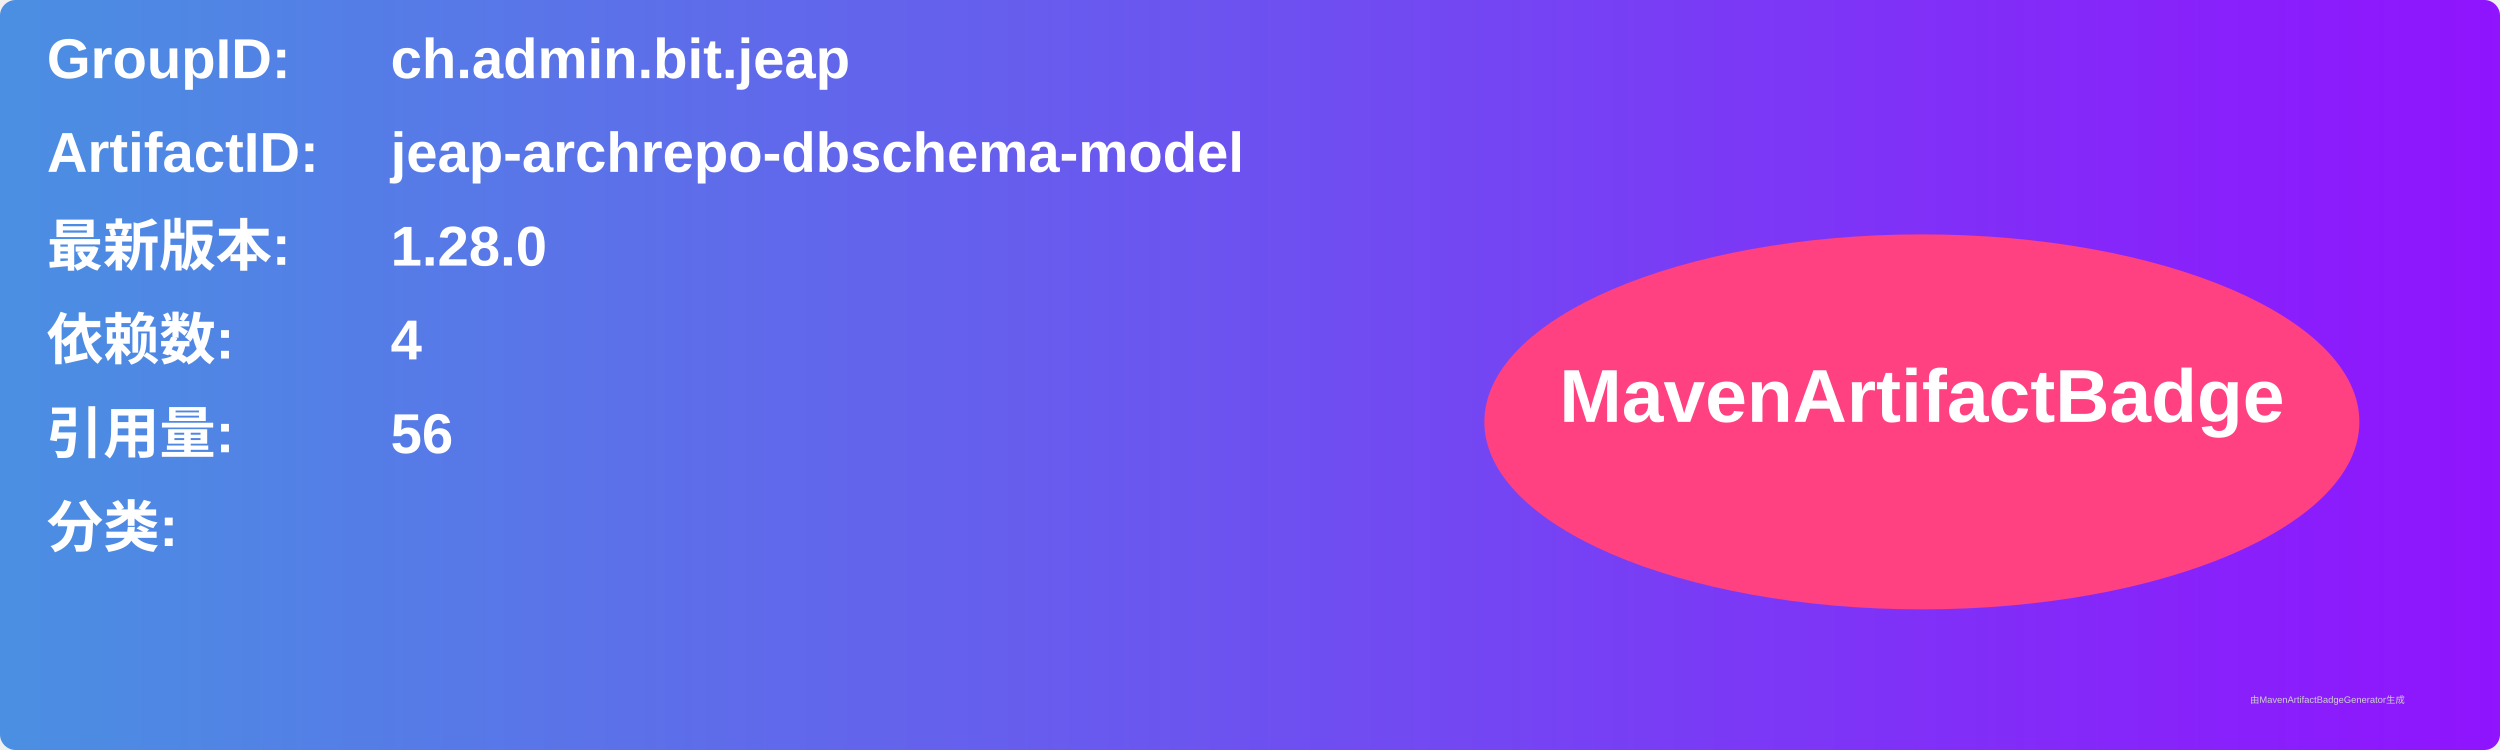
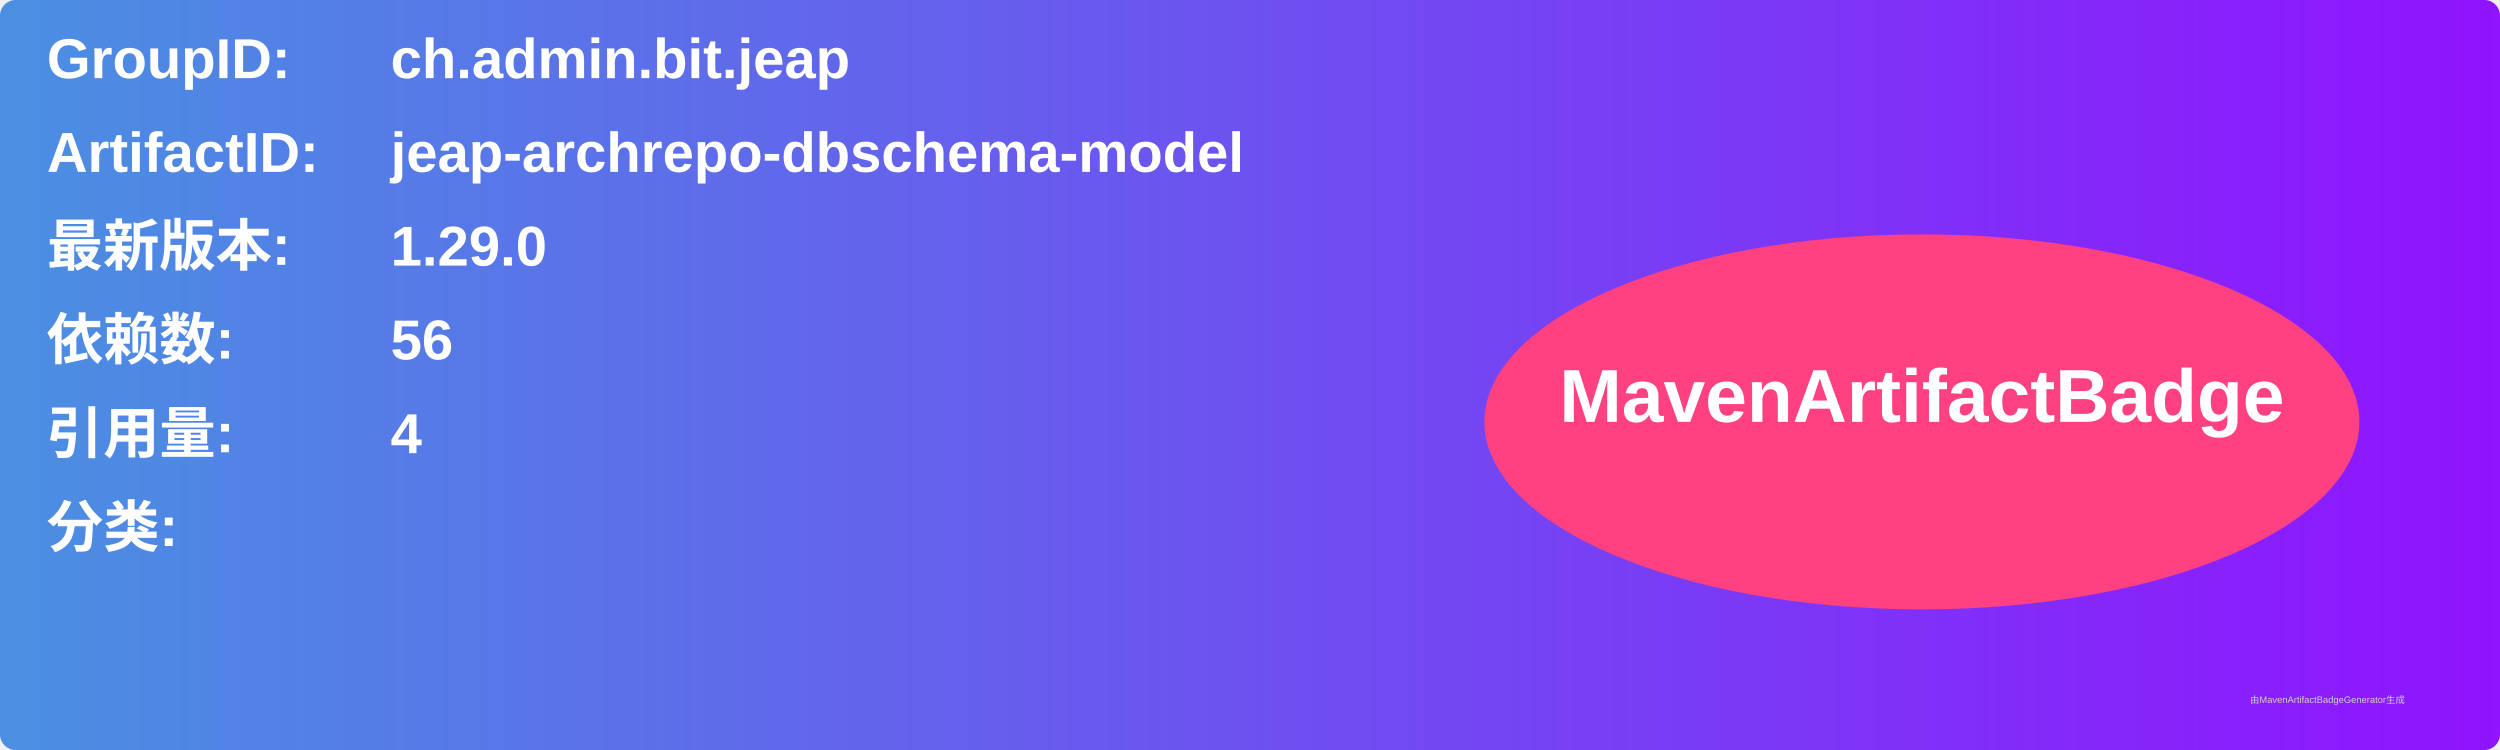
<svg xmlns="http://www.w3.org/2000/svg" width="800" height="240" viewBox="0 0 800 240">
  <linearGradient id="grad" x1="0%" y1="0%" x2="100%" y2="0%">
    <stop offset="0%" stop-color="#4a90e2" />
    <stop offset="100%" stop-color="#9013fe" />
  </linearGradient>
  <rect width="100%" height="100%" rx="5" ry="5" fill="url(#grad)" />
  <g transform="translate(15, 15)">
    <text x="0" y="10" font-family="Arial" font-size="18" fill="white" font-weight="bold" width="260">GroupID:</text>
    <text x="110" y="10" font-family="Arial" font-size="18" fill="white" font-weight="bold" width="460">ch.admin.bit.jeap</text>
    <text x="0" y="40" font-family="Arial" font-size="18" fill="white" font-weight="bold" width="260">ArtifactID:</text>
    <text x="110" y="40" font-family="Arial" font-size="18" fill="white" font-weight="bold" width="460">jeap-archrepo-dbschema-model</text>
    <text x="0" y="70" font-family="Arial" font-size="18" fill="white" font-weight="bold">最新版本:</text>
    <text x="110" y="70" font-family="Arial" font-size="18" fill="white" font-weight="bold">
-       <tspan font-weight="bold">1.28.0</tspan>
+       <tspan font-weight="bold">1.29.0</tspan>
    </text>
    <text x="0" y="100" font-family="Arial" font-size="18" fill="white" font-weight="bold">依赖数: </text>
    <text x="110" y="100" font-family="Arial" font-size="18" fill="white">
-       <tspan font-weight="bold">4</tspan>
+       <tspan font-weight="bold">56</tspan>
    </text>
    <text x="0" y="130" font-family="Arial" font-size="18" fill="white" font-weight="bold">引用量: </text>
    <text x="110" y="130" font-family="Arial" font-size="18" fill="white">
-       <tspan font-weight="bold">56</tspan>
+       <tspan font-weight="bold">4</tspan>
    </text>
    <text x="0" y="160" font-family="Arial" font-size="18" fill="white" font-weight="bold">分类:</text>
    <text x="10" y="190" font-family="Arial" font-size="10" fill="white">
      <tspan font-weight="bold" />
    </text>
    <ellipse cx="600" cy="120" rx="140" ry="60" fill="#ff4081" />
    <text x="600" y="120" text-anchor="middle" font-family="Arial" font-size="24" fill="white" font-weight="bold">MavenArtifactBadge</text>
  </g>
  <text x="720" y="225" font-family="Arial" font-size="3" fill="#d0d0d0">由MavenArtifactBadgeGenerator生成</text>
</svg>
